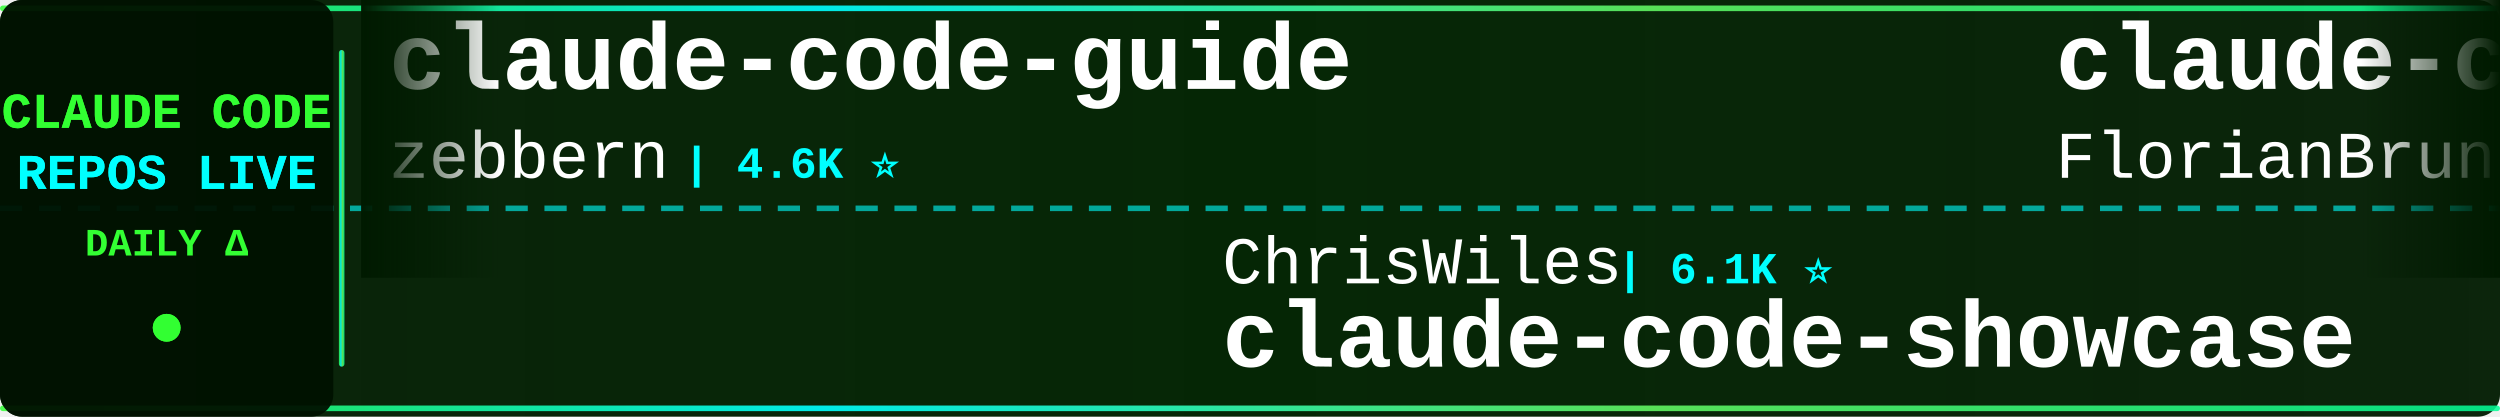
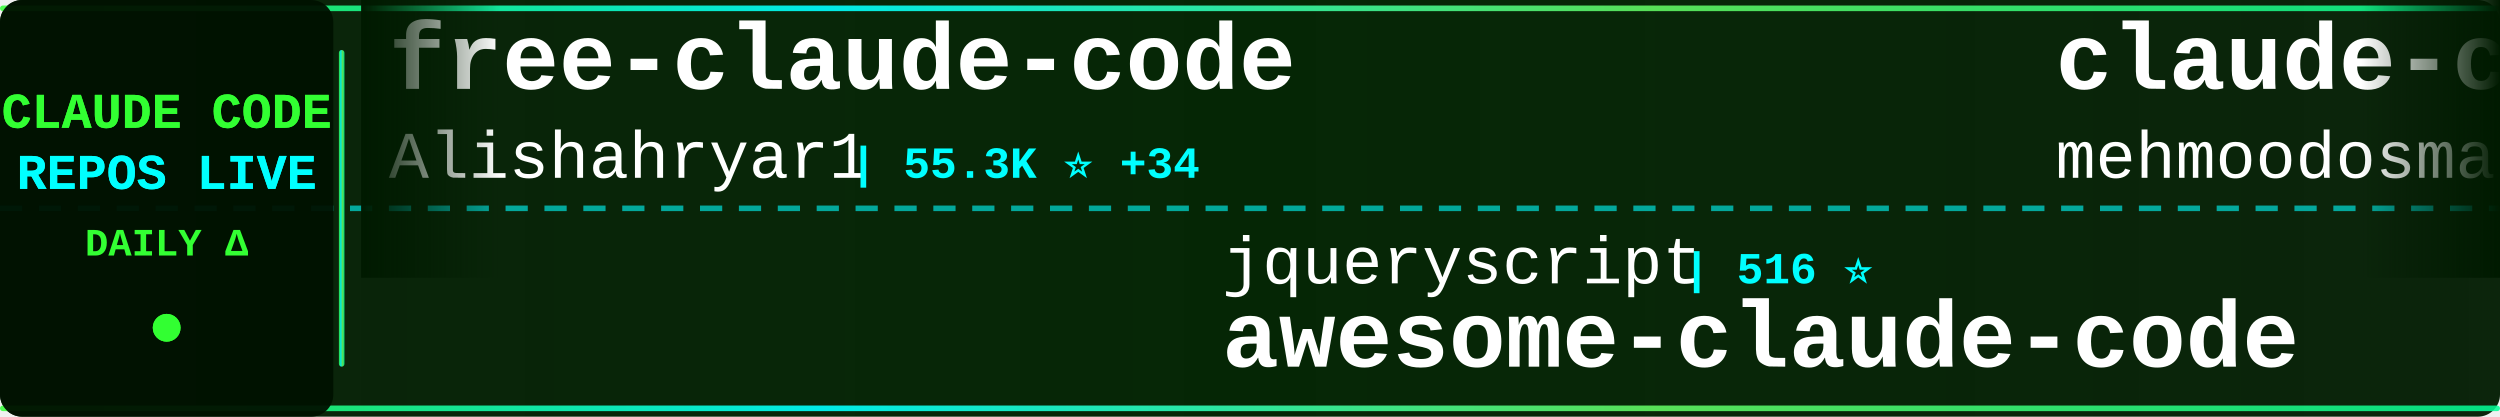
<svg xmlns="http://www.w3.org/2000/svg" width="900" height="150">
  <defs>
    <linearGradient id="tickerBg" x1="0%" y1="0%" x2="100%" y2="0%">
      <stop offset="0%" style="stop-color:#001a00;stop-opacity:0.95" />
      <stop offset="50%" style="stop-color:#002200;stop-opacity:0.98" />
      <stop offset="100%" style="stop-color:#001a00;stop-opacity:0.95" />
    </linearGradient>
    <linearGradient id="borderGrad" x1="0%" y1="0%" x2="100%" y2="0%">
      <stop offset="0%" style="stop-color:#33ff33;stop-opacity:0.85">
        <animate attributeName="stop-opacity" values="0.85;1;0.85" dur="2s" repeatCount="indefinite" />
      </stop>
      <stop offset="33%" style="stop-color:#00ffff;stop-opacity:0.9">
        <animate attributeName="stop-opacity" values="0.9;1;0.9" dur="2.2s" repeatCount="indefinite" />
      </stop>
      <stop offset="66%" style="stop-color:#66ff66;stop-opacity:0.85">
        <animate attributeName="stop-opacity" values="0.85;1;0.85" dur="1.8s" repeatCount="indefinite" />
      </stop>
      <stop offset="100%" style="stop-color:#00ff99;stop-opacity:0.85">
        <animate attributeName="stop-opacity" values="0.85;1;0.85" dur="2s" repeatCount="indefinite" />
      </stop>
    </linearGradient>
    <filter id="textGlow">
      <feGaussianBlur stdDeviation="0.1" result="coloredBlur" />
      <feMerge>
        <feMergeNode in="coloredBlur" />
        <feMergeNode in="SourceGraphic" />
      </feMerge>
    </filter>
    <filter id="metricGlow">
      <feGaussianBlur stdDeviation="0.2" result="coloredBlur" />
      <feMerge>
        <feMergeNode in="coloredBlur" />
        <feMergeNode in="SourceGraphic" />
      </feMerge>
    </filter>
    <linearGradient id="leftFade" x1="0%" y1="0%" x2="100%" y2="0%">
      <stop offset="0%" style="stop-color:#001a00;stop-opacity:1" />
      <stop offset="100%" style="stop-color:#001a00;stop-opacity:0" />
    </linearGradient>
    <linearGradient id="rightFade" x1="0%" y1="0%" x2="100%" y2="0%">
      <stop offset="0%" style="stop-color:#001a00;stop-opacity:0" />
      <stop offset="100%" style="stop-color:#001a00;stop-opacity:1" />
    </linearGradient>
  </defs>
  <rect width="900" height="150" fill="url(#tickerBg)" rx="8" />
  <rect x="0" y="2" width="900" height="2" fill="url(#borderGrad)" rx="1" />
  <rect x="0" y="146" width="900" height="2" fill="url(#borderGrad)" rx="1" />
  <line x1="0" y1="75" x2="900" y2="75" stroke="#00ffff" stroke-width="2" stroke-dasharray="8 6" opacity="0.6" />
  <rect x="0" y="0" width="120" height="150" fill="#001100" opacity="0.95" rx="8" />
  <text x="60" y="46" font-family="'Courier New', monospace" font-size="18" font-weight="bold" fill="#33ff33" text-anchor="middle" filter="url(#textGlow)">
    CLAUDE CODE
  </text>
  <text x="60" y="68" font-family="'Courier New', monospace" font-size="18" font-weight="bold" fill="#00ffff" text-anchor="middle" filter="url(#textGlow)">
    REPOS LIVE
  </text>
  <text x="60" y="92" font-family="'Courier New', monospace" font-size="14" font-weight="bold" fill="#33ff33" text-anchor="middle">
    DAILY Δ
  </text>
  <circle cx="60" cy="118" r="5" fill="#33ff33" filter="url(#metricGlow)">
    <animate attributeName="r" values="4;6;4" dur="1.5s" repeatCount="indefinite" />
    <animate attributeName="opacity" values="0.6;1;0.6" dur="1.5s" repeatCount="indefinite" />
  </circle>
  <rect x="122" y="18" width="2" height="114" fill="url(#borderGrad)" rx="1" />
  <clipPath id="tickerClip">
    <rect x="130" y="0" width="770" height="150" />
  </clipPath>
  <g clip-path="url(#tickerClip)">
    <g id="tickerItems">
      <animateTransform attributeName="transform" attributeType="XML" type="translate" from="0 0" to="-3000 0" dur="54s" repeatCount="indefinite" />
      <g transform="translate(0, 0)">
-         <text x="140" y="32" font-family="'Courier New', monospace" font-size="34" font-weight="bold" fill="#ffffff">claude-code-guide</text>
-         <text x="140" y="64" font-family="'Courier New', monospace" font-size="24" font-weight="normal" fill="#ffffff" opacity="1.0">zebbern</text>
-         <text x="246" y="64" font-family="'Courier New', monospace" font-size="16" font-weight="bold" fill="#00ffff"> | 4.6K ⭐</text>
+         <text x="140" y="32" font-family="'Courier New', monospace" font-size="34" font-weight="bold" fill="#ffffff">free-claude-code</text>
+         <text x="140" y="64" font-family="'Courier New', monospace" font-size="24" font-weight="normal" fill="#ffffff" opacity="1.0">Alishahryar1</text>
+         <text x="306" y="64" font-family="'Courier New', monospace" font-size="16" font-weight="bold" fill="#00ffff"> | 55.3K ⭐ +34</text>
      </g>
      <g transform="translate(300, 0)">
-         <text x="140" y="102" font-family="'Courier New', monospace" font-size="24" font-weight="normal" fill="#ffffff" opacity="1.0">ChrisWiles</text>
-         <text x="282" y="102" font-family="'Courier New', monospace" font-size="16" font-weight="bold" fill="#00ffff"> | 6.1K ⭐</text>
-         <text x="140" y="132" font-family="'Courier New', monospace" font-size="34" font-weight="bold" fill="#ffffff">claude-code-showcase</text>
+         <text x="140" y="102" font-family="'Courier New', monospace" font-size="24" font-weight="normal" fill="#ffffff" opacity="1.0">jqueryscript</text>
+         <text x="306" y="102" font-family="'Courier New', monospace" font-size="16" font-weight="bold" fill="#00ffff"> | 516 ⭐</text>
+         <text x="140" y="132" font-family="'Courier New', monospace" font-size="34" font-weight="bold" fill="#ffffff">awesome-claude-code</text>
      </g>
      <g transform="translate(600, 0)">
-         <text x="140" y="32" font-family="'Courier New', monospace" font-size="34" font-weight="bold" fill="#ffffff">claude-code-ultimate-gui...</text>
-         <text x="140" y="64" font-family="'Courier New', monospace" font-size="24" font-weight="normal" fill="#ffffff" opacity="1.0">FlorianBruniaux</text>
-         <text x="342" y="64" font-family="'Courier New', monospace" font-size="16" font-weight="bold" fill="#00ffff"> | 6.0K ⭐ +1</text>
-       </g>
-       <g transform="translate(900, 0)">
-         <text x="140" y="102" font-family="'Courier New', monospace" font-size="24" font-weight="normal" fill="#ffffff" opacity="1.0">lorryjovens-hub</text>
-         <text x="342" y="102" font-family="'Courier New', monospace" font-size="16" font-weight="bold" fill="#00ffff"> | 1.7K ⭐</text>
-         <text x="140" y="132" font-family="'Courier New', monospace" font-size="34" font-weight="bold" fill="#ffffff">claude-code-rust</text>
-       </g>
-       <g transform="translate(1200, 0)">
        <text x="140" y="32" font-family="'Courier New', monospace" font-size="34" font-weight="bold" fill="#ffffff">claude-code</text>
        <text x="140" y="64" font-family="'Courier New', monospace" font-size="24" font-weight="normal" fill="#ffffff" opacity="1.0">mehmoodosman</text>
        <text x="306" y="64" font-family="'Courier New', monospace" font-size="16" font-weight="bold" fill="#00ffff"> | 174 ⭐</text>
      </g>
+       <g transform="translate(900, 0)">
+         <text x="140" y="102" font-family="'Courier New', monospace" font-size="24" font-weight="normal" fill="#ffffff" opacity="1.0">liuup</text>
+         <text x="222" y="102" font-family="'Courier New', monospace" font-size="16" font-weight="bold" fill="#00ffff"> | 3.9K ⭐ +4</text>
+         <text x="140" y="132" font-family="'Courier New', monospace" font-size="34" font-weight="bold" fill="#ffffff">claude-code-analysis</text>
+       </g>
+       <g transform="translate(1200, 0)">
+         <text x="140" y="32" font-family="'Courier New', monospace" font-size="34" font-weight="bold" fill="#ffffff">claude-code-my-workflow</text>
+         <text x="140" y="64" font-family="'Courier New', monospace" font-size="24" font-weight="normal" fill="#ffffff" opacity="1.0">pedrohcgs</text>
+         <text x="270" y="64" font-family="'Courier New', monospace" font-size="16" font-weight="bold" fill="#00ffff"> | 1.6K ⭐ +2</text>
+       </g>
      <g transform="translate(1500, 0)">
-         <text x="140" y="102" font-family="'Courier New', monospace" font-size="24" font-weight="normal" fill="#ffffff" opacity="1.0">xu-xiang</text>
-         <text x="258" y="102" font-family="'Courier New', monospace" font-size="16" font-weight="bold" fill="#00ffff"> | 1.9K ⭐</text>
-         <text x="140" y="132" font-family="'Courier New', monospace" font-size="34" font-weight="bold" fill="#ffffff">everything-claude-code-z...</text>
+         <text x="140" y="102" font-family="'Courier New', monospace" font-size="24" font-weight="normal" fill="#ffffff" opacity="1.0">digitalsamba</text>
+         <text x="306" y="102" font-family="'Courier New', monospace" font-size="16" font-weight="bold" fill="#00ffff"> | 2.1K ⭐ +1</text>
+         <text x="140" y="132" font-family="'Courier New', monospace" font-size="34" font-weight="bold" fill="#ffffff">claude-code-video-toolki...</text>
      </g>
      <g transform="translate(1800, 0)">
-         <text x="140" y="32" font-family="'Courier New', monospace" font-size="34" font-weight="bold" fill="#ffffff">arcads-claude-code</text>
-         <text x="140" y="64" font-family="'Courier New', monospace" font-size="24" font-weight="normal" fill="#ffffff" opacity="1.0">krusemediallc</text>
-         <text x="318" y="64" font-family="'Courier New', monospace" font-size="16" font-weight="bold" fill="#00ffff"> | 1.5K ⭐</text>
+         <text x="140" y="32" font-family="'Courier New', monospace" font-size="34" font-weight="bold" fill="#ffffff">claude-code-source-code-...</text>
+         <text x="140" y="64" font-family="'Courier New', monospace" font-size="24" font-weight="normal" fill="#ffffff" opacity="1.0">ghuntley</text>
+         <text x="258" y="64" font-family="'Courier New', monospace" font-size="16" font-weight="bold" fill="#00ffff"> | 992 ⭐</text>
      </g>
      <g transform="translate(2100, 0)">
-         <text x="140" y="102" font-family="'Courier New', monospace" font-size="24" font-weight="normal" fill="#ffffff" opacity="1.0">wanshuiyin</text>
-         <text x="282" y="102" font-family="'Courier New', monospace" font-size="16" font-weight="bold" fill="#00ffff"> | 16.2K ⭐ +8</text>
-         <text x="140" y="132" font-family="'Courier New', monospace" font-size="34" font-weight="bold" fill="#ffffff">Auto-claude-code-researc...</text>
+         <text x="140" y="102" font-family="'Courier New', monospace" font-size="24" font-weight="normal" fill="#ffffff" opacity="1.0">VoltAgent</text>
+         <text x="270" y="102" font-family="'Courier New', monospace" font-size="16" font-weight="bold" fill="#00ffff"> | 25.1K ⭐ +11</text>
+         <text x="140" y="132" font-family="'Courier New', monospace" font-size="34" font-weight="bold" fill="#ffffff">awesome-claude-code-suba...</text>
      </g>
      <g transform="translate(2400, 0)">
-         <text x="140" y="32" font-family="'Courier New', monospace" font-size="34" font-weight="bold" fill="#ffffff">sc-claude-code-files</text>
-         <text x="140" y="64" font-family="'Courier New', monospace" font-size="24" font-weight="normal" fill="#ffffff" opacity="1.0">https-deeplearning-ai</text>
-         <text x="414" y="64" font-family="'Courier New', monospace" font-size="16" font-weight="bold" fill="#00ffff"> | 549 ⭐</text>
+         <text x="140" y="32" font-family="'Courier New', monospace" font-size="34" font-weight="bold" fill="#ffffff">claude-code</text>
+         <text x="140" y="64" font-family="'Courier New', monospace" font-size="24" font-weight="normal" fill="#ffffff" opacity="1.0">freestylefly</text>
+         <text x="306" y="64" font-family="'Courier New', monospace" font-size="16" font-weight="bold" fill="#00ffff"> | 131 ⭐</text>
      </g>
      <g transform="translate(2700, 0)">
-         <text x="140" y="102" font-family="'Courier New', monospace" font-size="24" font-weight="normal" fill="#ffffff" opacity="1.0">asgeirtj</text>
-         <text x="258" y="102" font-family="'Courier New', monospace" font-size="16" font-weight="bold" fill="#00ffff"> | 67.4K ⭐ +18</text>
-         <text x="140" y="132" font-family="'Courier New', monospace" font-size="34" font-weight="bold" fill="#ffffff">system_prompts_leaks</text>
+         <text x="140" y="102" font-family="'Courier New', monospace" font-size="24" font-weight="normal" fill="#ffffff" opacity="1.0">WorldFlowAI</text>
+         <text x="294" y="102" font-family="'Courier New', monospace" font-size="16" font-weight="bold" fill="#00ffff"> | 3.1K ⭐ +55</text>
+         <text x="140" y="132" font-family="'Courier New', monospace" font-size="34" font-weight="bold" fill="#ffffff">everything-claude-code</text>
      </g>
      <g transform="translate(3000, 0)">
-         <text x="140" y="32" font-family="'Courier New', monospace" font-size="34" font-weight="bold" fill="#ffffff">claude-code-guide</text>
-         <text x="140" y="64" font-family="'Courier New', monospace" font-size="24" font-weight="normal" fill="#ffffff" opacity="1.0">zebbern</text>
-         <text x="246" y="64" font-family="'Courier New', monospace" font-size="16" font-weight="bold" fill="#00ffff"> | 4.6K ⭐</text>
+         <text x="140" y="32" font-family="'Courier New', monospace" font-size="34" font-weight="bold" fill="#ffffff">free-claude-code</text>
+         <text x="140" y="64" font-family="'Courier New', monospace" font-size="24" font-weight="normal" fill="#ffffff" opacity="1.0">Alishahryar1</text>
+         <text x="306" y="64" font-family="'Courier New', monospace" font-size="16" font-weight="bold" fill="#00ffff"> | 55.3K ⭐ +34</text>
      </g>
      <g transform="translate(3300, 0)">
-         <text x="140" y="102" font-family="'Courier New', monospace" font-size="24" font-weight="normal" fill="#ffffff" opacity="1.0">ChrisWiles</text>
-         <text x="282" y="102" font-family="'Courier New', monospace" font-size="16" font-weight="bold" fill="#00ffff"> | 6.1K ⭐</text>
-         <text x="140" y="132" font-family="'Courier New', monospace" font-size="34" font-weight="bold" fill="#ffffff">claude-code-showcase</text>
+         <text x="140" y="102" font-family="'Courier New', monospace" font-size="24" font-weight="normal" fill="#ffffff" opacity="1.0">jqueryscript</text>
+         <text x="306" y="102" font-family="'Courier New', monospace" font-size="16" font-weight="bold" fill="#00ffff"> | 516 ⭐</text>
+         <text x="140" y="132" font-family="'Courier New', monospace" font-size="34" font-weight="bold" fill="#ffffff">awesome-claude-code</text>
      </g>
      <g transform="translate(3600, 0)">
-         <text x="140" y="32" font-family="'Courier New', monospace" font-size="34" font-weight="bold" fill="#ffffff">claude-code-ultimate-gui...</text>
-         <text x="140" y="64" font-family="'Courier New', monospace" font-size="24" font-weight="normal" fill="#ffffff" opacity="1.0">FlorianBruniaux</text>
-         <text x="342" y="64" font-family="'Courier New', monospace" font-size="16" font-weight="bold" fill="#00ffff"> | 6.0K ⭐ +1</text>
+         <text x="140" y="32" font-family="'Courier New', monospace" font-size="34" font-weight="bold" fill="#ffffff">claude-code</text>
+         <text x="140" y="64" font-family="'Courier New', monospace" font-size="24" font-weight="normal" fill="#ffffff" opacity="1.0">mehmoodosman</text>
+         <text x="306" y="64" font-family="'Courier New', monospace" font-size="16" font-weight="bold" fill="#00ffff"> | 174 ⭐</text>
      </g>
      <g transform="translate(3900, 0)">
-         <text x="140" y="102" font-family="'Courier New', monospace" font-size="24" font-weight="normal" fill="#ffffff" opacity="1.0">lorryjovens-hub</text>
-         <text x="342" y="102" font-family="'Courier New', monospace" font-size="16" font-weight="bold" fill="#00ffff"> | 1.7K ⭐</text>
-         <text x="140" y="132" font-family="'Courier New', monospace" font-size="34" font-weight="bold" fill="#ffffff">claude-code-rust</text>
+         <text x="140" y="102" font-family="'Courier New', monospace" font-size="24" font-weight="normal" fill="#ffffff" opacity="1.0">liuup</text>
+         <text x="222" y="102" font-family="'Courier New', monospace" font-size="16" font-weight="bold" fill="#00ffff"> | 3.9K ⭐ +4</text>
+         <text x="140" y="132" font-family="'Courier New', monospace" font-size="34" font-weight="bold" fill="#ffffff">claude-code-analysis</text>
      </g>
    </g>
  </g>
  <rect x="130" y="0" width="50" height="100" fill="url(#leftFade)" />
  <rect x="850" y="0" width="50" height="100" fill="url(#rightFade)" />
</svg>
